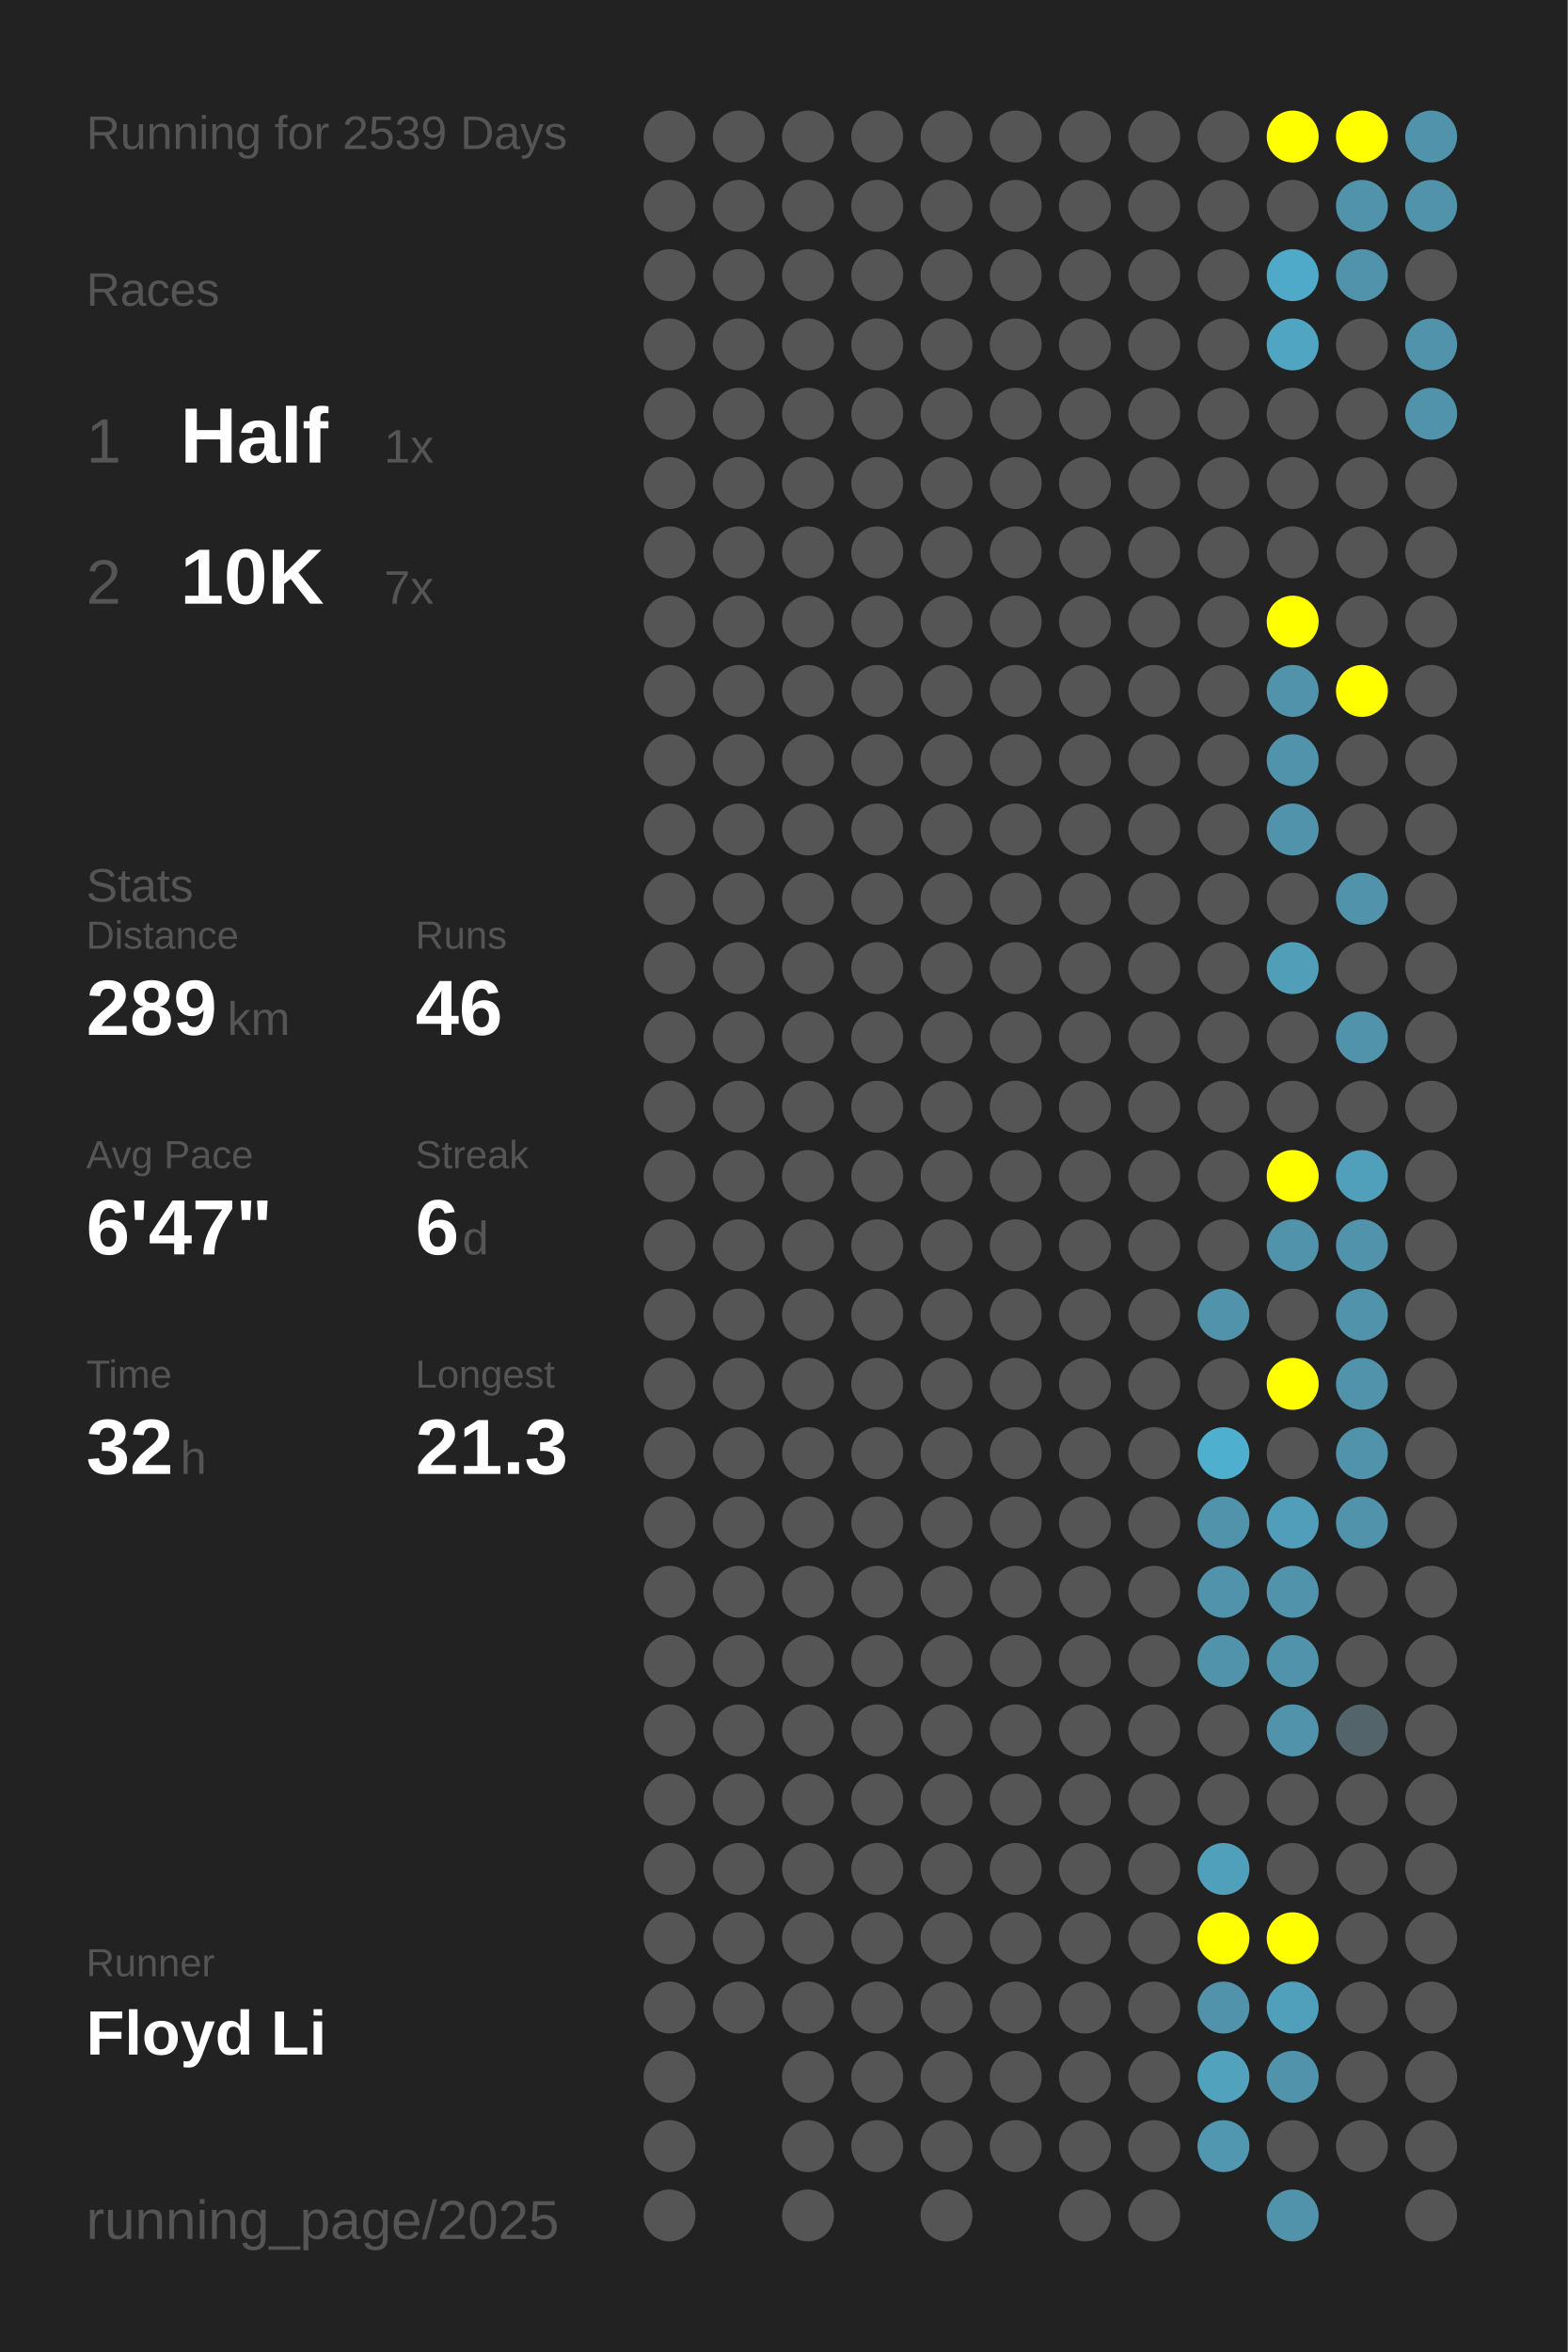
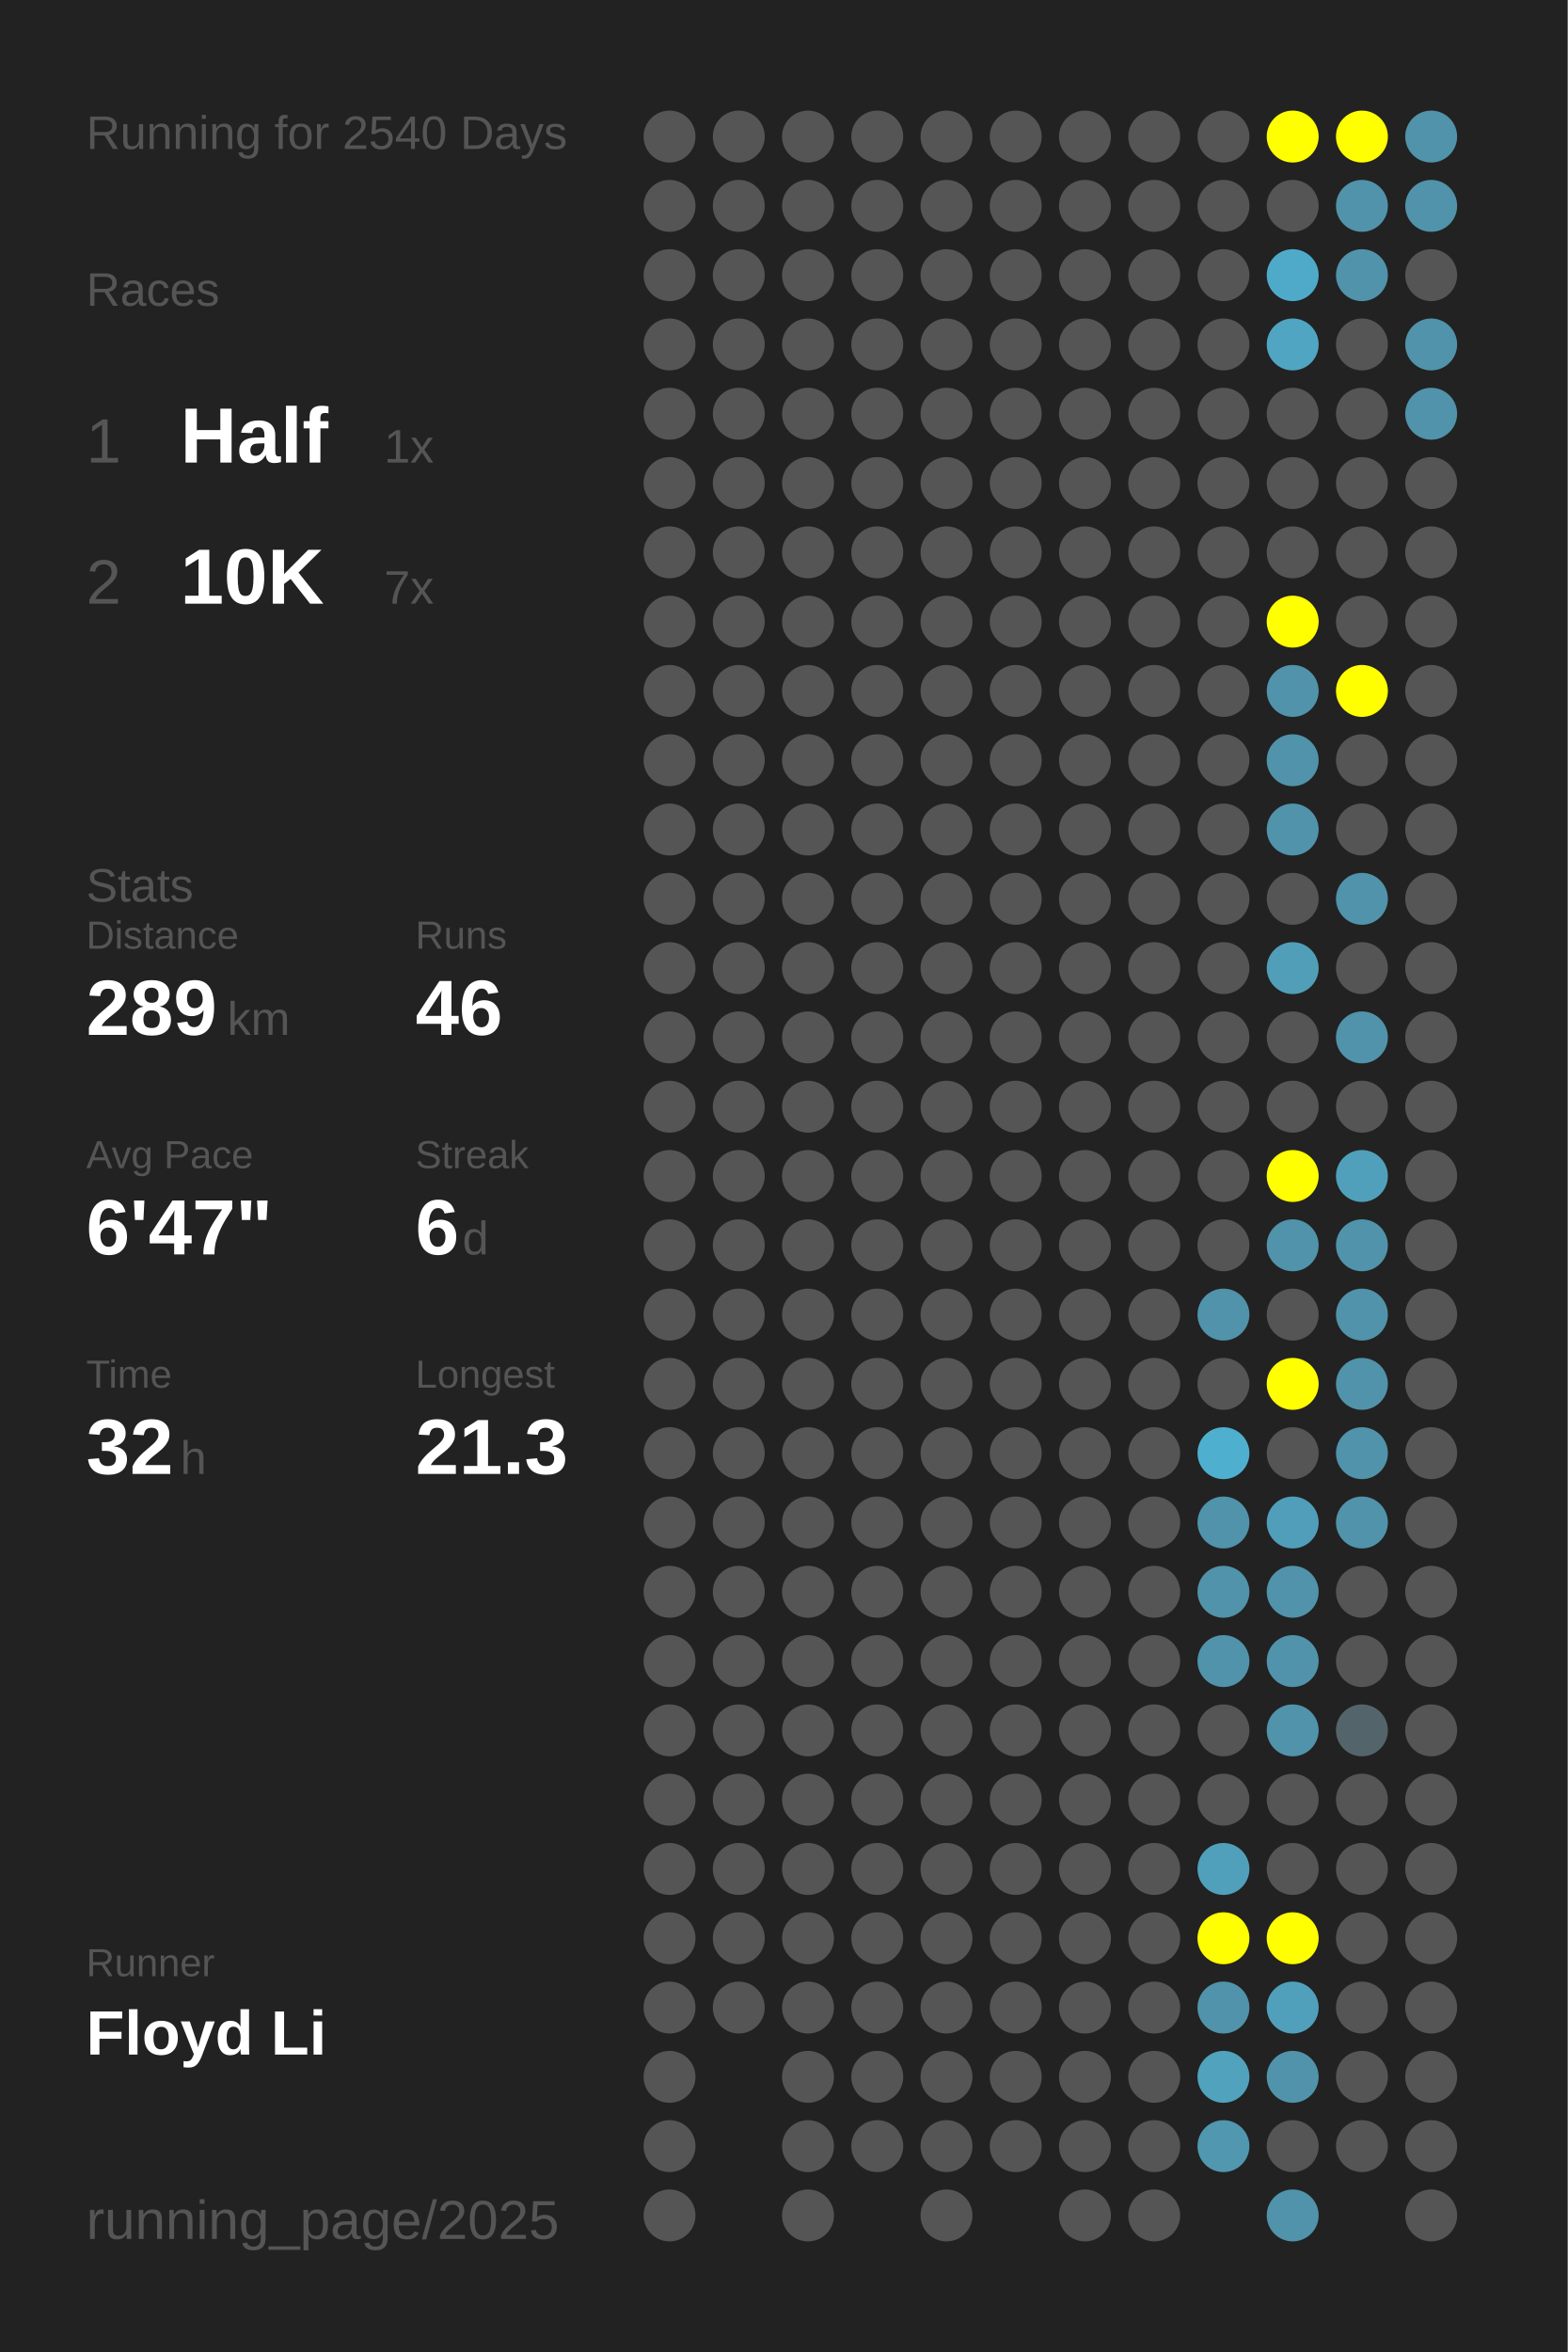
<svg xmlns="http://www.w3.org/2000/svg" baseProfile="full" height="300mm" version="1.1" viewBox="0,0,200,300" width="200mm">
  <defs />
  <rect fill="#222222" height="300" width="200" x="0" y="0" />
-   <text fill="#555555" style="font-size:6px; font-family:Arial;" x="11" y="19">Running for 2539 Days</text>
+   <text fill="#555555" style="font-size:6px; font-family:Arial;" x="11" y="19">Running for 2540 Days</text>
  <text fill="#555555" style="font-size:6px; font-family:Arial;" x="11" y="39">Races</text>
  <text fill="#555555" style="font-size:8px; font-family:Arial;" x="11" y="59">1</text>
  <text fill="#FFFFFF" style="font-size:10px; font-family:Arial; font-weight:bold;" x="23" y="59">Half</text>
  <text fill="#555555" style="font-size:6px; font-family:Arial;" x="49" y="59">1x</text>
  <text fill="#555555" style="font-size:8px; font-family:Arial;" x="11" y="77">2</text>
  <text fill="#FFFFFF" style="font-size:10px; font-family:Arial; font-weight:bold;" x="23" y="77">10K</text>
  <text fill="#555555" style="font-size:6px; font-family:Arial;" x="49" y="77">7x</text>
  <text fill="#555555" style="font-size:6px; font-family:Arial;" x="11" y="115">Stats</text>
  <text fill="#555555" style="font-size:5px; font-family:Arial;" x="11" y="121">Distance</text>
  <text fill="#FFFFFF" style="font-size:10px; font-family:Arial; font-weight:bold;" x="11" y="132">289</text>
  <text fill="#555555" style="font-size:6px; font-family:Arial;" x="29" y="132">km</text>
  <text fill="#555555" style="font-size:5px; font-family:Arial;" x="53" y="121">Runs</text>
  <text fill="#FFFFFF" style="font-size:10px; font-family:Arial; font-weight:bold;" x="53" y="132">46</text>
  <text fill="#555555" style="font-size:5px; font-family:Arial;" x="11" y="149">Avg Pace</text>
  <text fill="#FFFFFF" style="font-size:10px; font-family:Arial; font-weight:bold;" x="11" y="160">6'47"</text>
  <text fill="#555555" style="font-size:5px; font-family:Arial;" x="53" y="149">Streak</text>
  <text fill="#FFFFFF" style="font-size:10px; font-family:Arial; font-weight:bold;" x="53" y="160">6</text>
  <text fill="#555555" style="font-size:6px; font-family:Arial;" x="59" y="160">d</text>
  <text fill="#555555" style="font-size:5px; font-family:Arial;" x="11" y="177">Time</text>
  <text fill="#FFFFFF" style="font-size:10px; font-family:Arial; font-weight:bold;" x="11" y="188">32</text>
  <text fill="#555555" style="font-size:6px; font-family:Arial;" x="23" y="188">h</text>
  <text fill="#555555" style="font-size:5px; font-family:Arial;" x="53" y="177">Longest</text>
  <text fill="#FFFFFF" style="font-size:10px; font-family:Arial; font-weight:bold;" x="53" y="188">21.3</text>
  <text fill="#555555" style="font-size:5px; font-family:Arial;" x="11" y="252.065">Runner</text>
  <text fill="#FFFFFF" style="font-size:8px; font-family:Arial; font-weight:bold;" x="11" y="262.065">Floyd Li</text>
  <text fill="#555555" style="font-size:7px; font-family:Arial;" x="11" y="285.581">running_page/2025</text>
  <circle cx="85.417" cy="17.419" fill="#555555" r="3.312" />
  <circle cx="85.417" cy="26.258" fill="#555555" r="3.312" />
  <circle cx="85.417" cy="35.097" fill="#555555" r="3.312" />
  <circle cx="85.417" cy="43.935" fill="#555555" r="3.312" />
  <circle cx="85.417" cy="52.774" fill="#555555" r="3.312" />
  <circle cx="85.417" cy="61.613" fill="#555555" r="3.312" />
  <circle cx="85.417" cy="70.452" fill="#555555" r="3.312" />
  <circle cx="85.417" cy="79.29" fill="#555555" r="3.312" />
  <circle cx="85.417" cy="88.129" fill="#555555" r="3.312" />
  <circle cx="85.417" cy="96.968" fill="#555555" r="3.312" />
  <circle cx="85.417" cy="105.806" fill="#555555" r="3.312" />
  <circle cx="85.417" cy="114.645" fill="#555555" r="3.312" />
  <circle cx="85.417" cy="123.484" fill="#555555" r="3.312" />
  <circle cx="85.417" cy="132.323" fill="#555555" r="3.312" />
  <circle cx="85.417" cy="141.161" fill="#555555" r="3.312" />
  <circle cx="85.417" cy="150" fill="#555555" r="3.312" />
  <circle cx="85.417" cy="158.839" fill="#555555" r="3.312" />
  <circle cx="85.417" cy="167.677" fill="#555555" r="3.312" />
  <circle cx="85.417" cy="176.516" fill="#555555" r="3.312" />
  <circle cx="85.417" cy="185.355" fill="#555555" r="3.312" />
  <circle cx="85.417" cy="194.194" fill="#555555" r="3.312" />
  <circle cx="85.417" cy="203.032" fill="#555555" r="3.312" />
  <circle cx="85.417" cy="211.871" fill="#555555" r="3.312" />
  <circle cx="85.417" cy="220.71" fill="#555555" r="3.312" />
  <circle cx="85.417" cy="229.548" fill="#555555" r="3.312" />
  <circle cx="85.417" cy="238.387" fill="#555555" r="3.312" />
  <circle cx="85.417" cy="247.226" fill="#555555" r="3.312" />
  <circle cx="85.417" cy="256.065" fill="#555555" r="3.312" />
  <circle cx="85.417" cy="264.903" fill="#555555" r="3.312" />
  <circle cx="85.417" cy="273.742" fill="#555555" r="3.312" />
  <circle cx="85.417" cy="282.581" fill="#555555" r="3.312" />
  <circle cx="94.25" cy="17.419" fill="#555555" r="3.312" />
  <circle cx="94.25" cy="26.258" fill="#555555" r="3.312" />
  <circle cx="94.25" cy="35.097" fill="#555555" r="3.312" />
  <circle cx="94.25" cy="43.935" fill="#555555" r="3.312" />
  <circle cx="94.25" cy="52.774" fill="#555555" r="3.312" />
  <circle cx="94.25" cy="61.613" fill="#555555" r="3.312" />
  <circle cx="94.25" cy="70.452" fill="#555555" r="3.312" />
  <circle cx="94.25" cy="79.29" fill="#555555" r="3.312" />
  <circle cx="94.25" cy="88.129" fill="#555555" r="3.312" />
  <circle cx="94.25" cy="96.968" fill="#555555" r="3.312" />
  <circle cx="94.25" cy="105.806" fill="#555555" r="3.312" />
  <circle cx="94.25" cy="114.645" fill="#555555" r="3.312" />
  <circle cx="94.25" cy="123.484" fill="#555555" r="3.312" />
  <circle cx="94.25" cy="132.323" fill="#555555" r="3.312" />
  <circle cx="94.25" cy="141.161" fill="#555555" r="3.312" />
  <circle cx="94.25" cy="150" fill="#555555" r="3.312" />
  <circle cx="94.25" cy="158.839" fill="#555555" r="3.312" />
  <circle cx="94.25" cy="167.677" fill="#555555" r="3.312" />
  <circle cx="94.25" cy="176.516" fill="#555555" r="3.312" />
  <circle cx="94.25" cy="185.355" fill="#555555" r="3.312" />
  <circle cx="94.25" cy="194.194" fill="#555555" r="3.312" />
  <circle cx="94.25" cy="203.032" fill="#555555" r="3.312" />
  <circle cx="94.25" cy="211.871" fill="#555555" r="3.312" />
  <circle cx="94.25" cy="220.71" fill="#555555" r="3.312" />
  <circle cx="94.25" cy="229.548" fill="#555555" r="3.312" />
  <circle cx="94.25" cy="238.387" fill="#555555" r="3.312" />
  <circle cx="94.25" cy="247.226" fill="#555555" r="3.312" />
  <circle cx="94.25" cy="256.065" fill="#555555" r="3.312" />
  <circle cx="103.083" cy="17.419" fill="#555555" r="3.312" />
  <circle cx="103.083" cy="26.258" fill="#555555" r="3.312" />
  <circle cx="103.083" cy="35.097" fill="#555555" r="3.312" />
  <circle cx="103.083" cy="43.935" fill="#555555" r="3.312" />
  <circle cx="103.083" cy="52.774" fill="#555555" r="3.312" />
  <circle cx="103.083" cy="61.613" fill="#555555" r="3.312" />
  <circle cx="103.083" cy="70.452" fill="#555555" r="3.312" />
  <circle cx="103.083" cy="79.29" fill="#555555" r="3.312" />
  <circle cx="103.083" cy="88.129" fill="#555555" r="3.312" />
  <circle cx="103.083" cy="96.968" fill="#555555" r="3.312" />
  <circle cx="103.083" cy="105.806" fill="#555555" r="3.312" />
  <circle cx="103.083" cy="114.645" fill="#555555" r="3.312" />
  <circle cx="103.083" cy="123.484" fill="#555555" r="3.312" />
  <circle cx="103.083" cy="132.323" fill="#555555" r="3.312" />
  <circle cx="103.083" cy="141.161" fill="#555555" r="3.312" />
  <circle cx="103.083" cy="150" fill="#555555" r="3.312" />
  <circle cx="103.083" cy="158.839" fill="#555555" r="3.312" />
  <circle cx="103.083" cy="167.677" fill="#555555" r="3.312" />
  <circle cx="103.083" cy="176.516" fill="#555555" r="3.312" />
  <circle cx="103.083" cy="185.355" fill="#555555" r="3.312" />
  <circle cx="103.083" cy="194.194" fill="#555555" r="3.312" />
  <circle cx="103.083" cy="203.032" fill="#555555" r="3.312" />
  <circle cx="103.083" cy="211.871" fill="#555555" r="3.312" />
  <circle cx="103.083" cy="220.71" fill="#555555" r="3.312" />
  <circle cx="103.083" cy="229.548" fill="#555555" r="3.312" />
  <circle cx="103.083" cy="238.387" fill="#555555" r="3.312" />
  <circle cx="103.083" cy="247.226" fill="#555555" r="3.312" />
  <circle cx="103.083" cy="256.065" fill="#555555" r="3.312" />
  <circle cx="103.083" cy="264.903" fill="#555555" r="3.312" />
  <circle cx="103.083" cy="273.742" fill="#555555" r="3.312" />
  <circle cx="103.083" cy="282.581" fill="#555555" r="3.312" />
  <circle cx="111.917" cy="17.419" fill="#555555" r="3.312" />
  <circle cx="111.917" cy="26.258" fill="#555555" r="3.312" />
  <circle cx="111.917" cy="35.097" fill="#555555" r="3.312" />
  <circle cx="111.917" cy="43.935" fill="#555555" r="3.312" />
  <circle cx="111.917" cy="52.774" fill="#555555" r="3.312" />
  <circle cx="111.917" cy="61.613" fill="#555555" r="3.312" />
  <circle cx="111.917" cy="70.452" fill="#555555" r="3.312" />
  <circle cx="111.917" cy="79.29" fill="#555555" r="3.312" />
  <circle cx="111.917" cy="88.129" fill="#555555" r="3.312" />
  <circle cx="111.917" cy="96.968" fill="#555555" r="3.312" />
  <circle cx="111.917" cy="105.806" fill="#555555" r="3.312" />
  <circle cx="111.917" cy="114.645" fill="#555555" r="3.312" />
  <circle cx="111.917" cy="123.484" fill="#555555" r="3.312" />
  <circle cx="111.917" cy="132.323" fill="#555555" r="3.312" />
  <circle cx="111.917" cy="141.161" fill="#555555" r="3.312" />
  <circle cx="111.917" cy="150" fill="#555555" r="3.312" />
  <circle cx="111.917" cy="158.839" fill="#555555" r="3.312" />
  <circle cx="111.917" cy="167.677" fill="#555555" r="3.312" />
  <circle cx="111.917" cy="176.516" fill="#555555" r="3.312" />
  <circle cx="111.917" cy="185.355" fill="#555555" r="3.312" />
  <circle cx="111.917" cy="194.194" fill="#555555" r="3.312" />
  <circle cx="111.917" cy="203.032" fill="#555555" r="3.312" />
  <circle cx="111.917" cy="211.871" fill="#555555" r="3.312" />
  <circle cx="111.917" cy="220.71" fill="#555555" r="3.312" />
  <circle cx="111.917" cy="229.548" fill="#555555" r="3.312" />
  <circle cx="111.917" cy="238.387" fill="#555555" r="3.312" />
  <circle cx="111.917" cy="247.226" fill="#555555" r="3.312" />
  <circle cx="111.917" cy="256.065" fill="#555555" r="3.312" />
  <circle cx="111.917" cy="264.903" fill="#555555" r="3.312" />
  <circle cx="111.917" cy="273.742" fill="#555555" r="3.312" />
  <circle cx="120.75" cy="17.419" fill="#555555" r="3.312" />
  <circle cx="120.75" cy="26.258" fill="#555555" r="3.312" />
  <circle cx="120.75" cy="35.097" fill="#555555" r="3.312" />
  <circle cx="120.75" cy="43.935" fill="#555555" r="3.312" />
  <circle cx="120.75" cy="52.774" fill="#555555" r="3.312" />
  <circle cx="120.75" cy="61.613" fill="#555555" r="3.312" />
  <circle cx="120.75" cy="70.452" fill="#555555" r="3.312" />
  <circle cx="120.75" cy="79.29" fill="#555555" r="3.312" />
  <circle cx="120.75" cy="88.129" fill="#555555" r="3.312" />
  <circle cx="120.75" cy="96.968" fill="#555555" r="3.312" />
  <circle cx="120.75" cy="105.806" fill="#555555" r="3.312" />
  <circle cx="120.75" cy="114.645" fill="#555555" r="3.312" />
  <circle cx="120.75" cy="123.484" fill="#555555" r="3.312" />
  <circle cx="120.75" cy="132.323" fill="#555555" r="3.312" />
  <circle cx="120.75" cy="141.161" fill="#555555" r="3.312" />
  <circle cx="120.75" cy="150" fill="#555555" r="3.312" />
  <circle cx="120.75" cy="158.839" fill="#555555" r="3.312" />
  <circle cx="120.75" cy="167.677" fill="#555555" r="3.312" />
  <circle cx="120.75" cy="176.516" fill="#555555" r="3.312" />
  <circle cx="120.75" cy="185.355" fill="#555555" r="3.312" />
  <circle cx="120.75" cy="194.194" fill="#555555" r="3.312" />
  <circle cx="120.75" cy="203.032" fill="#555555" r="3.312" />
  <circle cx="120.75" cy="211.871" fill="#555555" r="3.312" />
  <circle cx="120.75" cy="220.71" fill="#555555" r="3.312" />
  <circle cx="120.75" cy="229.548" fill="#555555" r="3.312" />
  <circle cx="120.75" cy="238.387" fill="#555555" r="3.312" />
  <circle cx="120.75" cy="247.226" fill="#555555" r="3.312" />
  <circle cx="120.75" cy="256.065" fill="#555555" r="3.312" />
  <circle cx="120.75" cy="264.903" fill="#555555" r="3.312" />
  <circle cx="120.75" cy="273.742" fill="#555555" r="3.312" />
  <circle cx="120.75" cy="282.581" fill="#555555" r="3.312" />
  <circle cx="129.583" cy="17.419" fill="#555555" r="3.312" />
  <circle cx="129.583" cy="26.258" fill="#555555" r="3.312" />
  <circle cx="129.583" cy="35.097" fill="#555555" r="3.312" />
  <circle cx="129.583" cy="43.935" fill="#555555" r="3.312" />
  <circle cx="129.583" cy="52.774" fill="#555555" r="3.312" />
  <circle cx="129.583" cy="61.613" fill="#555555" r="3.312" />
  <circle cx="129.583" cy="70.452" fill="#555555" r="3.312" />
  <circle cx="129.583" cy="79.29" fill="#555555" r="3.312" />
  <circle cx="129.583" cy="88.129" fill="#555555" r="3.312" />
  <circle cx="129.583" cy="96.968" fill="#555555" r="3.312" />
  <circle cx="129.583" cy="105.806" fill="#555555" r="3.312" />
  <circle cx="129.583" cy="114.645" fill="#555555" r="3.312" />
  <circle cx="129.583" cy="123.484" fill="#555555" r="3.312" />
  <circle cx="129.583" cy="132.323" fill="#555555" r="3.312" />
  <circle cx="129.583" cy="141.161" fill="#555555" r="3.312" />
  <circle cx="129.583" cy="150" fill="#555555" r="3.312" />
  <circle cx="129.583" cy="158.839" fill="#555555" r="3.312" />
  <circle cx="129.583" cy="167.677" fill="#555555" r="3.312" />
  <circle cx="129.583" cy="176.516" fill="#555555" r="3.312" />
  <circle cx="129.583" cy="185.355" fill="#555555" r="3.312" />
  <circle cx="129.583" cy="194.194" fill="#555555" r="3.312" />
  <circle cx="129.583" cy="203.032" fill="#555555" r="3.312" />
  <circle cx="129.583" cy="211.871" fill="#555555" r="3.312" />
  <circle cx="129.583" cy="220.71" fill="#555555" r="3.312" />
  <circle cx="129.583" cy="229.548" fill="#555555" r="3.312" />
  <circle cx="129.583" cy="238.387" fill="#555555" r="3.312" />
  <circle cx="129.583" cy="247.226" fill="#555555" r="3.312" />
  <circle cx="129.583" cy="256.065" fill="#555555" r="3.312" />
  <circle cx="129.583" cy="264.903" fill="#555555" r="3.312" />
  <circle cx="129.583" cy="273.742" fill="#555555" r="3.312" />
  <circle cx="138.417" cy="17.419" fill="#555555" r="3.312" />
  <circle cx="138.417" cy="26.258" fill="#555555" r="3.312" />
  <circle cx="138.417" cy="35.097" fill="#555555" r="3.312" />
  <circle cx="138.417" cy="43.935" fill="#555555" r="3.312" />
  <circle cx="138.417" cy="52.774" fill="#555555" r="3.312" />
  <circle cx="138.417" cy="61.613" fill="#555555" r="3.312" />
  <circle cx="138.417" cy="70.452" fill="#555555" r="3.312" />
  <circle cx="138.417" cy="79.29" fill="#555555" r="3.312" />
  <circle cx="138.417" cy="88.129" fill="#555555" r="3.312" />
  <circle cx="138.417" cy="96.968" fill="#555555" r="3.312" />
  <circle cx="138.417" cy="105.806" fill="#555555" r="3.312" />
  <circle cx="138.417" cy="114.645" fill="#555555" r="3.312" />
  <circle cx="138.417" cy="123.484" fill="#555555" r="3.312" />
  <circle cx="138.417" cy="132.323" fill="#555555" r="3.312" />
  <circle cx="138.417" cy="141.161" fill="#555555" r="3.312" />
  <circle cx="138.417" cy="150" fill="#555555" r="3.312" />
  <circle cx="138.417" cy="158.839" fill="#555555" r="3.312" />
  <circle cx="138.417" cy="167.677" fill="#555555" r="3.312" />
  <circle cx="138.417" cy="176.516" fill="#555555" r="3.312" />
  <circle cx="138.417" cy="185.355" fill="#555555" r="3.312" />
  <circle cx="138.417" cy="194.194" fill="#555555" r="3.312" />
  <circle cx="138.417" cy="203.032" fill="#555555" r="3.312" />
  <circle cx="138.417" cy="211.871" fill="#555555" r="3.312" />
  <circle cx="138.417" cy="220.71" fill="#555555" r="3.312" />
  <circle cx="138.417" cy="229.548" fill="#555555" r="3.312" />
  <circle cx="138.417" cy="238.387" fill="#555555" r="3.312" />
  <circle cx="138.417" cy="247.226" fill="#555555" r="3.312" />
  <circle cx="138.417" cy="256.065" fill="#555555" r="3.312" />
  <circle cx="138.417" cy="264.903" fill="#555555" r="3.312" />
  <circle cx="138.417" cy="273.742" fill="#555555" r="3.312" />
  <circle cx="138.417" cy="282.581" fill="#555555" r="3.312" />
  <circle cx="147.25" cy="17.419" fill="#555555" r="3.312" />
  <circle cx="147.25" cy="26.258" fill="#555555" r="3.312" />
  <circle cx="147.25" cy="35.097" fill="#555555" r="3.312" />
  <circle cx="147.25" cy="43.935" fill="#555555" r="3.312" />
  <circle cx="147.25" cy="52.774" fill="#555555" r="3.312" />
  <circle cx="147.25" cy="61.613" fill="#555555" r="3.312" />
  <circle cx="147.25" cy="70.452" fill="#555555" r="3.312" />
  <circle cx="147.25" cy="79.29" fill="#555555" r="3.312" />
  <circle cx="147.25" cy="88.129" fill="#555555" r="3.312" />
  <circle cx="147.25" cy="96.968" fill="#555555" r="3.312" />
  <circle cx="147.25" cy="105.806" fill="#555555" r="3.312" />
  <circle cx="147.25" cy="114.645" fill="#555555" r="3.312" />
  <circle cx="147.25" cy="123.484" fill="#555555" r="3.312" />
  <circle cx="147.25" cy="132.323" fill="#555555" r="3.312" />
  <circle cx="147.25" cy="141.161" fill="#555555" r="3.312" />
  <circle cx="147.25" cy="150" fill="#555555" r="3.312" />
  <circle cx="147.25" cy="158.839" fill="#555555" r="3.312" />
  <circle cx="147.25" cy="167.677" fill="#555555" r="3.312" />
  <circle cx="147.25" cy="176.516" fill="#555555" r="3.312" />
  <circle cx="147.25" cy="185.355" fill="#555555" r="3.312" />
  <circle cx="147.25" cy="194.194" fill="#555555" r="3.312" />
  <circle cx="147.25" cy="203.032" fill="#555555" r="3.312" />
  <circle cx="147.25" cy="211.871" fill="#555555" r="3.312" />
  <circle cx="147.25" cy="220.71" fill="#555555" r="3.312" />
  <circle cx="147.25" cy="229.548" fill="#555555" r="3.312" />
  <circle cx="147.25" cy="238.387" fill="#555555" r="3.312" />
  <circle cx="147.25" cy="247.226" fill="#555555" r="3.312" />
  <circle cx="147.25" cy="256.065" fill="#555555" r="3.312" />
  <circle cx="147.25" cy="264.903" fill="#555555" r="3.312" />
  <circle cx="147.25" cy="273.742" fill="#555555" r="3.312" />
  <circle cx="147.25" cy="282.581" fill="#555555" r="3.312" />
  <circle cx="156.083" cy="17.419" fill="#555555" r="3.312" />
  <circle cx="156.083" cy="26.258" fill="#555555" r="3.312" />
  <circle cx="156.083" cy="35.097" fill="#555555" r="3.312" />
  <circle cx="156.083" cy="43.935" fill="#555555" r="3.312" />
  <circle cx="156.083" cy="52.774" fill="#555555" r="3.312" />
  <circle cx="156.083" cy="61.613" fill="#555555" r="3.312" />
  <circle cx="156.083" cy="70.452" fill="#555555" r="3.312" />
  <circle cx="156.083" cy="79.29" fill="#555555" r="3.312" />
  <circle cx="156.083" cy="88.129" fill="#555555" r="3.312" />
  <circle cx="156.083" cy="96.968" fill="#555555" r="3.312" />
  <circle cx="156.083" cy="105.806" fill="#555555" r="3.312" />
  <circle cx="156.083" cy="114.645" fill="#555555" r="3.312" />
  <circle cx="156.083" cy="123.484" fill="#555555" r="3.312" />
  <circle cx="156.083" cy="132.323" fill="#555555" r="3.312" />
  <circle cx="156.083" cy="141.161" fill="#555555" r="3.312" />
  <circle cx="156.083" cy="150" fill="#555555" r="3.312" />
  <circle cx="156.083" cy="158.839" fill="#555555" r="3.312" />
  <circle cx="156.083" cy="167.677" fill="#5093aa" r="3.312" />
  <circle cx="156.083" cy="176.516" fill="#555555" r="3.312" />
  <circle cx="156.083" cy="185.355" fill="#4fafcf" r="3.312" />
  <circle cx="156.083" cy="194.194" fill="#5093aa" r="3.312" />
  <circle cx="156.083" cy="203.032" fill="#5093aa" r="3.312" />
  <circle cx="156.083" cy="211.871" fill="#5093aa" r="3.312" />
  <circle cx="156.083" cy="220.71" fill="#555555" r="3.312" />
  <circle cx="156.083" cy="229.548" fill="#555555" r="3.312" />
  <circle cx="156.083" cy="238.387" fill="#50a0bb" r="3.312" />
  <circle cx="156.083" cy="247.226" fill="#FFFF00" r="3.312" />
  <circle cx="156.083" cy="256.065" fill="#5093aa" r="3.312" />
  <circle cx="156.083" cy="264.903" fill="#50a2bd" r="3.312" />
  <circle cx="156.083" cy="273.742" fill="#5097af" r="3.312" />
  <circle cx="164.917" cy="17.419" fill="#FFFF00" r="3.312" />
  <circle cx="164.917" cy="26.258" fill="#555555" r="3.312" />
  <circle cx="164.917" cy="35.097" fill="#4faac9" r="3.312" />
  <circle cx="164.917" cy="43.935" fill="#4fa5c2" r="3.312" />
  <circle cx="164.917" cy="52.774" fill="#555555" r="3.312" />
  <circle cx="164.917" cy="61.613" fill="#555555" r="3.312" />
  <circle cx="164.917" cy="70.452" fill="#555555" r="3.312" />
  <circle cx="164.917" cy="79.29" fill="#FFFF00" r="3.312" />
  <circle cx="164.917" cy="88.129" fill="#5093aa" r="3.312" />
  <circle cx="164.917" cy="96.968" fill="#5093aa" r="3.312" />
  <circle cx="164.917" cy="105.806" fill="#5093aa" r="3.312" />
  <circle cx="164.917" cy="114.645" fill="#555555" r="3.312" />
  <circle cx="164.917" cy="123.484" fill="#509eb8" r="3.312" />
  <circle cx="164.917" cy="132.323" fill="#555555" r="3.312" />
  <circle cx="164.917" cy="141.161" fill="#555555" r="3.312" />
  <circle cx="164.917" cy="150" fill="#FFFF00" r="3.312" />
  <circle cx="164.917" cy="158.839" fill="#5093aa" r="3.312" />
  <circle cx="164.917" cy="167.677" fill="#555555" r="3.312" />
  <circle cx="164.917" cy="176.516" fill="#FFFF00" r="3.312" />
  <circle cx="164.917" cy="185.355" fill="#555555" r="3.312" />
  <circle cx="164.917" cy="194.194" fill="#509eb9" r="3.312" />
  <circle cx="164.917" cy="203.032" fill="#5093aa" r="3.312" />
  <circle cx="164.917" cy="211.871" fill="#5093aa" r="3.312" />
  <circle cx="164.917" cy="220.71" fill="#5093aa" r="3.312" />
  <circle cx="164.917" cy="229.548" fill="#555555" r="3.312" />
  <circle cx="164.917" cy="238.387" fill="#555555" r="3.312" />
  <circle cx="164.917" cy="247.226" fill="#FFFF00" r="3.312" />
  <circle cx="164.917" cy="256.065" fill="#50a0bb" r="3.312" />
  <circle cx="164.917" cy="264.903" fill="#5093aa" r="3.312" />
  <circle cx="164.917" cy="273.742" fill="#555555" r="3.312" />
  <circle cx="164.917" cy="282.581" fill="#5093aa" r="3.312" />
  <circle cx="173.75" cy="17.419" fill="#FFFF00" r="3.312" />
  <circle cx="173.75" cy="26.258" fill="#5093aa" r="3.312" />
  <circle cx="173.75" cy="35.097" fill="#5093aa" r="3.312" />
  <circle cx="173.75" cy="43.935" fill="#555555" r="3.312" />
  <circle cx="173.75" cy="52.774" fill="#555555" r="3.312" />
  <circle cx="173.75" cy="61.613" fill="#555555" r="3.312" />
  <circle cx="173.75" cy="70.452" fill="#555555" r="3.312" />
  <circle cx="173.75" cy="79.29" fill="#555555" r="3.312" />
  <circle cx="173.75" cy="88.129" fill="#FFFF00" r="3.312" />
  <circle cx="173.75" cy="96.968" fill="#555555" r="3.312" />
  <circle cx="173.75" cy="105.806" fill="#555555" r="3.312" />
  <circle cx="173.75" cy="114.645" fill="#5093aa" r="3.312" />
  <circle cx="173.75" cy="123.484" fill="#555555" r="3.312" />
  <circle cx="173.75" cy="132.323" fill="#5093aa" r="3.312" />
  <circle cx="173.75" cy="141.161" fill="#555555" r="3.312" />
  <circle cx="173.75" cy="150" fill="#50a0bb" r="3.312" />
  <circle cx="173.75" cy="158.839" fill="#5093aa" r="3.312" />
  <circle cx="173.75" cy="167.677" fill="#5093aa" r="3.312" />
  <circle cx="173.75" cy="176.516" fill="#5093aa" r="3.312" />
  <circle cx="173.75" cy="185.355" fill="#5093aa" r="3.312" />
  <circle cx="173.75" cy="194.194" fill="#5093aa" r="3.312" />
  <circle cx="173.75" cy="203.032" fill="#555555" r="3.312" />
  <circle cx="173.75" cy="211.871" fill="#555555" r="3.312" />
  <circle cx="173.75" cy="220.71" fill="#53656b" r="3.312" />
  <circle cx="173.75" cy="229.548" fill="#555555" r="3.312" />
  <circle cx="173.75" cy="238.387" fill="#555555" r="3.312" />
  <circle cx="173.75" cy="247.226" fill="#555555" r="3.312" />
  <circle cx="173.75" cy="256.065" fill="#555555" r="3.312" />
  <circle cx="173.75" cy="264.903" fill="#555555" r="3.312" />
  <circle cx="173.75" cy="273.742" fill="#555555" r="3.312" />
  <circle cx="182.583" cy="17.419" fill="#5093aa" r="3.312" />
  <circle cx="182.583" cy="26.258" fill="#5093aa" r="3.312" />
  <circle cx="182.583" cy="35.097" fill="#555555" r="3.312" />
  <circle cx="182.583" cy="43.935" fill="#5093aa" r="3.312" />
  <circle cx="182.583" cy="52.774" fill="#5093aa" r="3.312" />
  <circle cx="182.583" cy="61.613" fill="#555555" r="3.312" />
  <circle cx="182.583" cy="70.452" fill="#555555" r="3.312" />
  <circle cx="182.583" cy="79.29" fill="#555555" r="3.312" />
  <circle cx="182.583" cy="88.129" fill="#555555" r="3.312" />
  <circle cx="182.583" cy="96.968" fill="#555555" r="3.312" />
  <circle cx="182.583" cy="105.806" fill="#555555" r="3.312" />
  <circle cx="182.583" cy="114.645" fill="#555555" r="3.312" />
  <circle cx="182.583" cy="123.484" fill="#555555" r="3.312" />
  <circle cx="182.583" cy="132.323" fill="#555555" r="3.312" />
  <circle cx="182.583" cy="141.161" fill="#555555" r="3.312" />
  <circle cx="182.583" cy="150" fill="#555555" r="3.312" />
  <circle cx="182.583" cy="158.839" fill="#555555" r="3.312" />
  <circle cx="182.583" cy="167.677" fill="#555555" r="3.312" />
  <circle cx="182.583" cy="176.516" fill="#555555" r="3.312" />
  <circle cx="182.583" cy="185.355" fill="#555555" r="3.312" />
  <circle cx="182.583" cy="194.194" fill="#555555" r="3.312" />
  <circle cx="182.583" cy="203.032" fill="#555555" r="3.312" />
  <circle cx="182.583" cy="211.871" fill="#555555" r="3.312" />
  <circle cx="182.583" cy="220.71" fill="#555555" r="3.312" />
  <circle cx="182.583" cy="229.548" fill="#555555" r="3.312" />
  <circle cx="182.583" cy="238.387" fill="#555555" r="3.312" />
  <circle cx="182.583" cy="247.226" fill="#555555" r="3.312" />
  <circle cx="182.583" cy="256.065" fill="#555555" r="3.312" />
  <circle cx="182.583" cy="264.903" fill="#555555" r="3.312" />
  <circle cx="182.583" cy="273.742" fill="#555555" r="3.312" />
  <circle cx="182.583" cy="282.581" fill="#555555" r="3.312" />
</svg>
